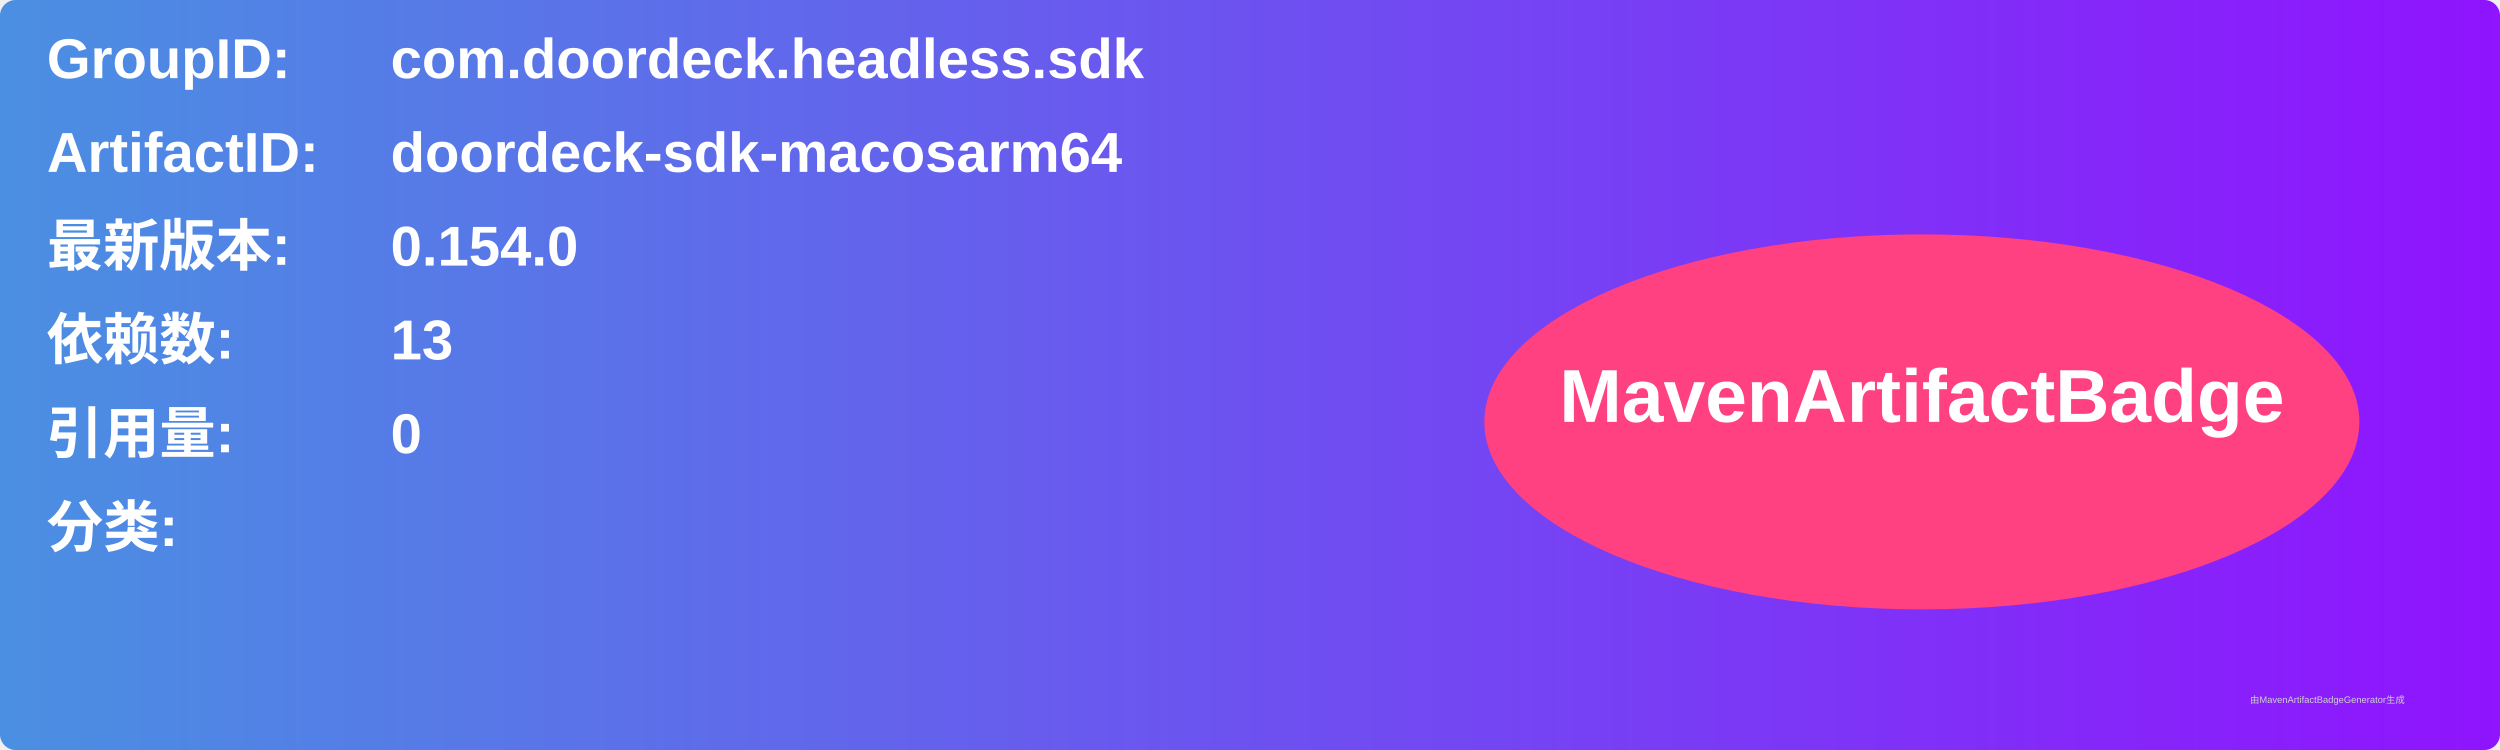
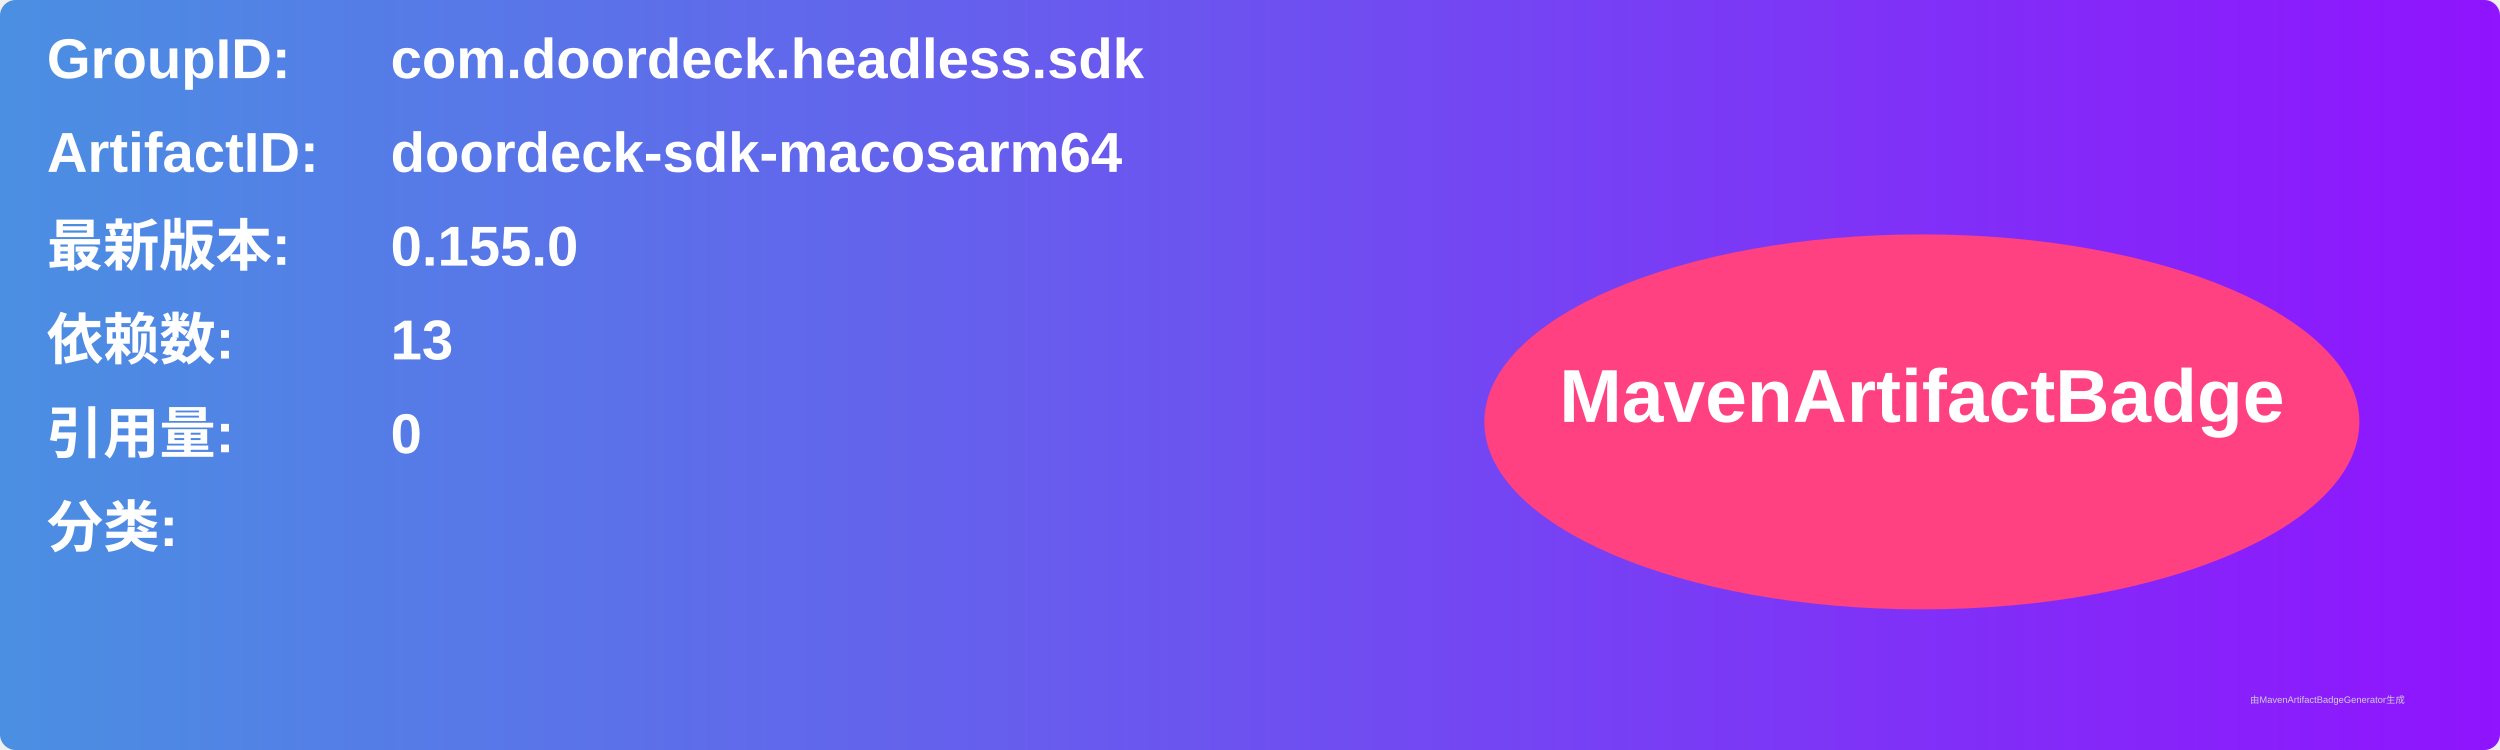
<svg xmlns="http://www.w3.org/2000/svg" width="800" height="240" viewBox="0 0 800 240">
  <linearGradient id="grad" x1="0%" y1="0%" x2="100%" y2="0%">
    <stop offset="0%" stop-color="#4a90e2" />
    <stop offset="100%" stop-color="#9013fe" />
  </linearGradient>
  <rect width="100%" height="100%" rx="5" ry="5" fill="url(#grad)" />
  <g transform="translate(15, 15)">
    <text x="0" y="10" font-family="Arial" font-size="18" fill="white" font-weight="bold" width="260">GroupID:</text>
    <text x="110" y="10" font-family="Arial" font-size="18" fill="white" font-weight="bold" width="460">com.doordeck.headless.sdk</text>
    <text x="0" y="40" font-family="Arial" font-size="18" fill="white" font-weight="bold" width="260">ArtifactID:</text>
    <text x="110" y="40" font-family="Arial" font-size="18" fill="white" font-weight="bold" width="460">doordeck-sdk-macosarm64</text>
    <text x="0" y="70" font-family="Arial" font-size="18" fill="white" font-weight="bold">最新版本:</text>
    <text x="110" y="70" font-family="Arial" font-size="18" fill="white" font-weight="bold">
-       <tspan font-weight="bold">0.154.0</tspan>
+       <tspan font-weight="bold">0.155.0</tspan>
    </text>
    <text x="0" y="100" font-family="Arial" font-size="18" fill="white" font-weight="bold">依赖数: </text>
    <text x="110" y="100" font-family="Arial" font-size="18" fill="white">
      <tspan font-weight="bold">13</tspan>
    </text>
    <text x="0" y="130" font-family="Arial" font-size="18" fill="white" font-weight="bold">引用量: </text>
    <text x="110" y="130" font-family="Arial" font-size="18" fill="white">
      <tspan font-weight="bold">0</tspan>
    </text>
    <text x="0" y="160" font-family="Arial" font-size="18" fill="white" font-weight="bold">分类:</text>
    <text x="10" y="190" font-family="Arial" font-size="10" fill="white">
      <tspan font-weight="bold" />
    </text>
    <ellipse cx="600" cy="120" rx="140" ry="60" fill="#ff4081" />
    <text x="600" y="120" text-anchor="middle" font-family="Arial" font-size="24" fill="white" font-weight="bold">MavenArtifactBadge</text>
  </g>
  <text x="720" y="225" font-family="Arial" font-size="3" fill="#d0d0d0">由MavenArtifactBadgeGenerator生成</text>
</svg>
